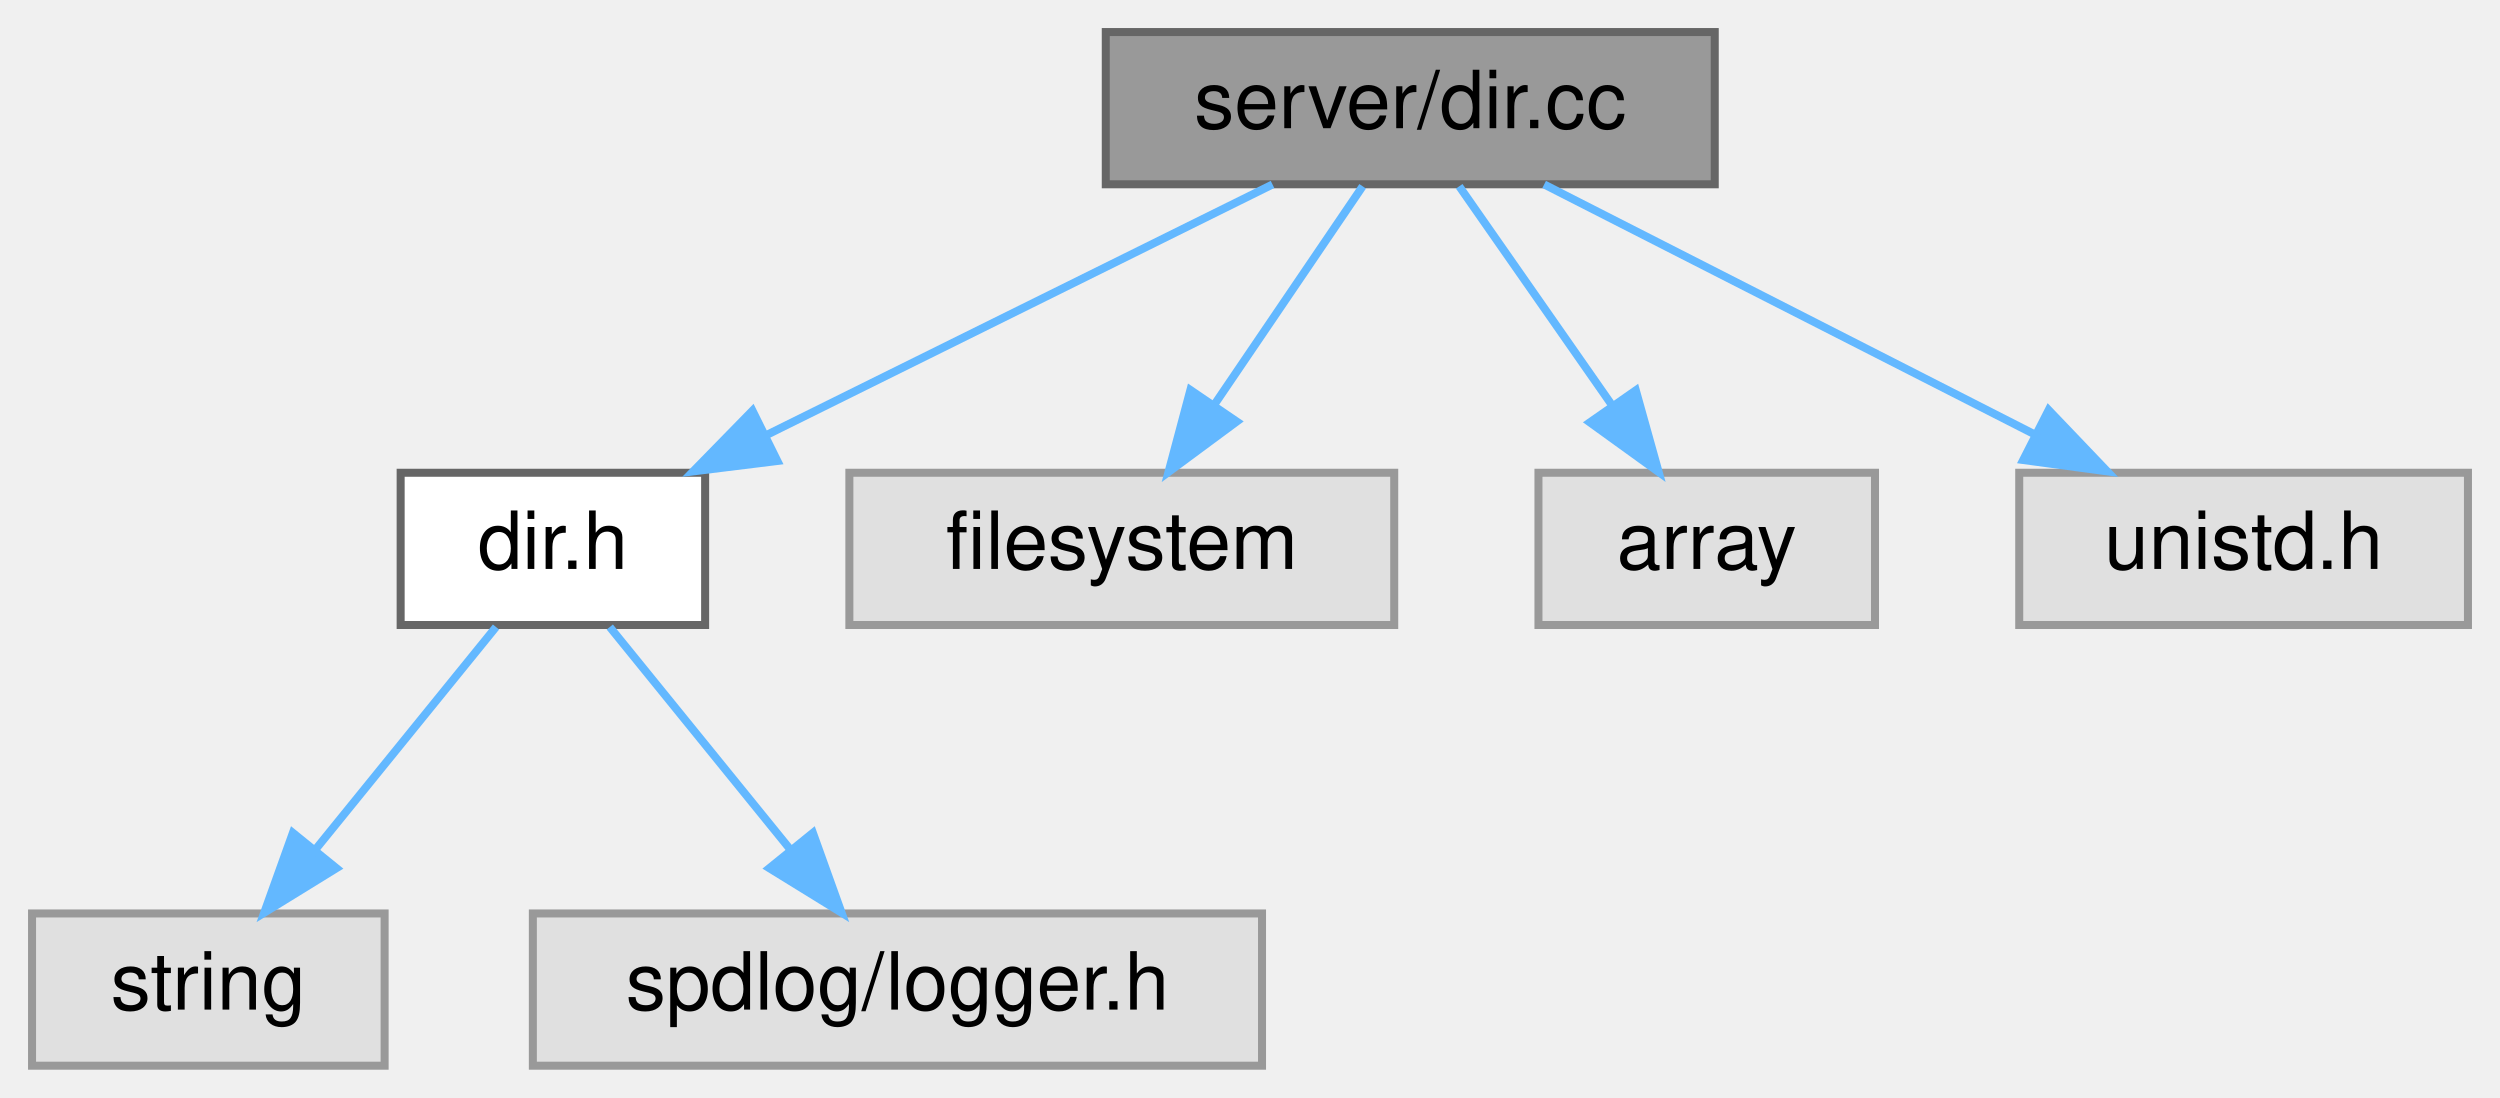
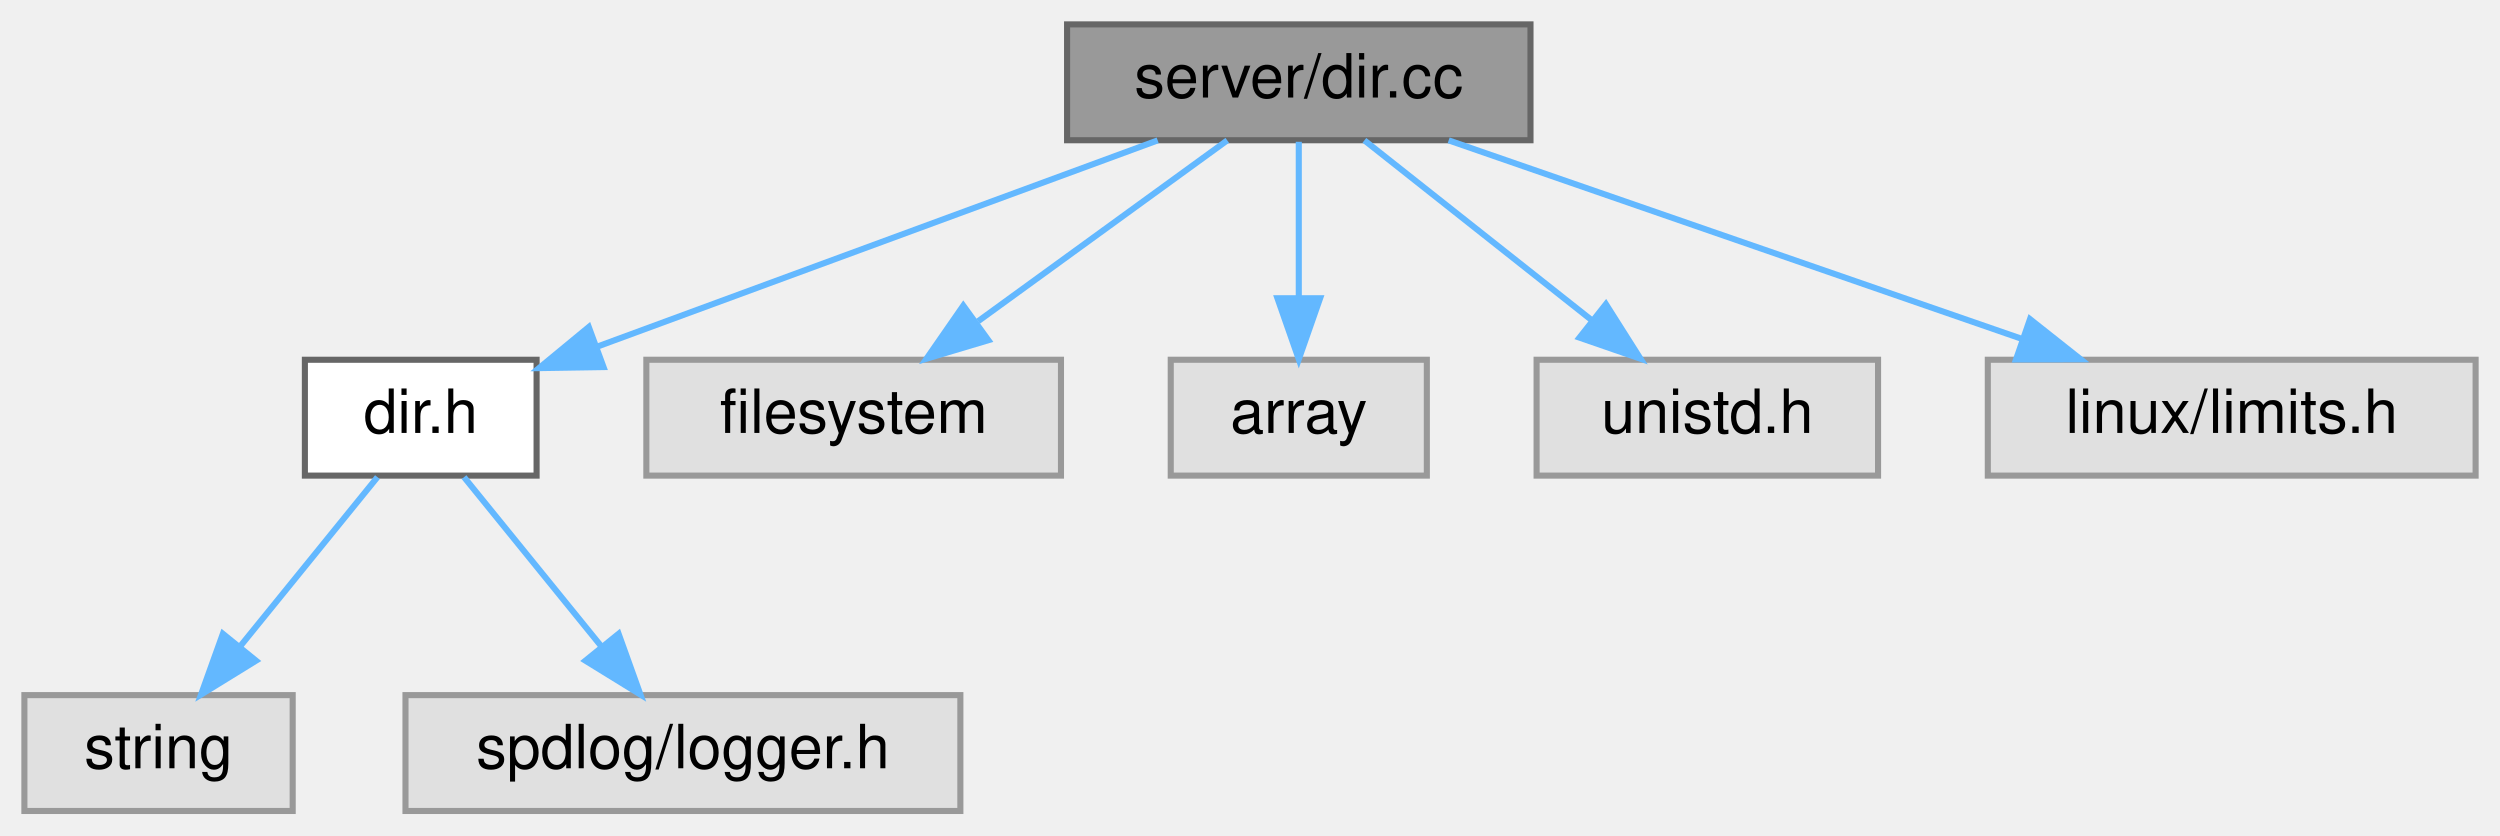
- <svg xmlns="http://www.w3.org/2000/svg" xmlns:xlink="http://www.w3.org/1999/xlink" width="312pt" height="137pt" viewBox="0.00 0.00 312.00 137.00">
+ <svg xmlns="http://www.w3.org/2000/svg" xmlns:xlink="http://www.w3.org/1999/xlink" width="410pt" height="137pt" viewBox="0.00 0.00 410.00 137.00">
  <g id="graph0" class="graph" transform="scale(1 1) rotate(0) translate(4 133)">
    <g id="Node000001" class="node">
      <g id="a_Node000001">
        <a xlink:title=" ">
-           <polygon fill="#999999" stroke="#666666" points="210,-129 134,-129 134,-110 210,-110 210,-129" />
-           <text text-anchor="middle" x="172" y="-117" font-family="Helvetica,sans-Serif" font-size="10.00">server/dir.cc</text>
+           <polygon fill="#999999" stroke="#666666" points="247,-129 171,-129 171,-110 247,-110 247,-129" />
+           <text text-anchor="middle" x="209" y="-117" font-family="Helvetica,sans-Serif" font-size="10.00">server/dir.cc</text>
        </a>
      </g>
    </g>
    <g id="Node000002" class="node">
      <g id="a_Node000002">
        <a xlink:href="dir_8h.html" target="_top" xlink:title=" ">
          <polygon fill="white" stroke="#666666" points="84,-74 46,-74 46,-55 84,-55 84,-74" />
          <text text-anchor="middle" x="65" y="-62" font-family="Helvetica,sans-Serif" font-size="10.00">dir.h</text>
        </a>
      </g>
    </g>
    <g id="edge1_Node000001_Node000002" class="edge">
      <g id="a_edge1_Node000001_Node000002">
        <a xlink:title=" ">
-           <path fill="none" stroke="#63b8ff" d="M154.81,-109.98C137.75,-101.54 111.37,-88.47 91.6,-78.68" />
-           <polygon fill="#63b8ff" stroke="#63b8ff" points="93.02,-75.47 82.5,-74.17 89.91,-81.75 93.02,-75.47" />
+           <path fill="none" stroke="#63b8ff" d="M185.86,-109.98C160.91,-100.8 121.12,-86.16 94.07,-76.2" />
+           <polygon fill="#63b8ff" stroke="#63b8ff" points="94.98,-72.8 84.39,-72.63 92.56,-79.37 94.98,-72.8" />
        </a>
      </g>
    </g>
    <g id="Node000005" class="node">
      <g id="a_Node000005">
        <a xlink:title=" ">
          <polygon fill="#e0e0e0" stroke="#999999" points="170,-74 102,-74 102,-55 170,-55 170,-74" />
          <text text-anchor="middle" x="136" y="-62" font-family="Helvetica,sans-Serif" font-size="10.00">filesystem</text>
        </a>
      </g>
    </g>
    <g id="edge4_Node000001_Node000005" class="edge">
      <g id="a_edge4_Node000001_Node000005">
        <a xlink:title=" ">
-           <path fill="none" stroke="#63b8ff" d="M166.06,-109.75C161.02,-102.34 153.66,-91.5 147.49,-82.41" />
-           <polygon fill="#63b8ff" stroke="#63b8ff" points="150.35,-80.39 141.83,-74.09 144.56,-84.33 150.35,-80.39" />
+           <path fill="none" stroke="#63b8ff" d="M197.27,-109.98C186.27,-102 169.58,-89.88 156.4,-80.31" />
+           <polygon fill="#63b8ff" stroke="#63b8ff" points="158.09,-77.21 147.94,-74.17 153.98,-82.88 158.09,-77.21" />
        </a>
      </g>
    </g>
    <g id="Node000006" class="node">
      <g id="a_Node000006">
        <a xlink:title=" ">
          <polygon fill="#e0e0e0" stroke="#999999" points="230,-74 188,-74 188,-55 230,-55 230,-74" />
          <text text-anchor="middle" x="209" y="-62" font-family="Helvetica,sans-Serif" font-size="10.00">array</text>
        </a>
      </g>
    </g>
    <g id="edge5_Node000001_Node000006" class="edge">
      <g id="a_edge5_Node000001_Node000006">
        <a xlink:title=" ">
-           <path fill="none" stroke="#63b8ff" d="M178.11,-109.75C183.28,-102.34 190.85,-91.5 197.19,-82.41" />
-           <polygon fill="#63b8ff" stroke="#63b8ff" points="200.15,-84.29 203,-74.09 194.41,-80.29 200.15,-84.29" />
+           <path fill="none" stroke="#63b8ff" d="M209,-109.75C209,-102.8 209,-92.85 209,-84.13" />
+           <polygon fill="#63b8ff" stroke="#63b8ff" points="212.5,-84.09 209,-74.09 205.5,-84.09 212.5,-84.09" />
        </a>
      </g>
    </g>
    <g id="Node000007" class="node">
      <g id="a_Node000007">
        <a xlink:title=" ">
          <polygon fill="#e0e0e0" stroke="#999999" points="304,-74 248,-74 248,-55 304,-55 304,-74" />
          <text text-anchor="middle" x="276" y="-62" font-family="Helvetica,sans-Serif" font-size="10.00">unistd.h</text>
        </a>
      </g>
    </g>
    <g id="edge6_Node000001_Node000007" class="edge">
      <g id="a_edge6_Node000001_Node000007">
        <a xlink:title=" ">
-           <path fill="none" stroke="#63b8ff" d="M188.71,-109.98C205.21,-101.57 230.7,-88.59 249.88,-78.81" />
-           <polygon fill="#63b8ff" stroke="#63b8ff" points="251.67,-81.83 258.99,-74.17 248.49,-75.59 251.67,-81.83" />
+           <path fill="none" stroke="#63b8ff" d="M219.76,-109.98C229.77,-102.07 244.89,-90.11 256.93,-80.58" />
+           <polygon fill="#63b8ff" stroke="#63b8ff" points="259.37,-83.12 265.04,-74.17 255.03,-77.63 259.37,-83.12" />
+         </a>
+       </g>
+     </g>
+     <g id="Node000008" class="node">
+       <g id="a_Node000008">
+         <a xlink:title=" ">
+           <polygon fill="#e0e0e0" stroke="#999999" points="402,-74 322,-74 322,-55 402,-55 402,-74" />
+           <text text-anchor="middle" x="362" y="-62" font-family="Helvetica,sans-Serif" font-size="10.00">linux/limits.h</text>
+         </a>
+       </g>
+     </g>
+     <g id="edge7_Node000001_Node000008" class="edge">
+       <g id="a_edge7_Node000001_Node000008">
+         <a xlink:title=" ">
+           <path fill="none" stroke="#63b8ff" d="M233.58,-109.98C259.05,-101.16 299.04,-87.31 327.63,-77.41" />
+           <polygon fill="#63b8ff" stroke="#63b8ff" points="328.92,-80.66 337.23,-74.08 326.63,-74.05 328.92,-80.66" />
        </a>
      </g>
    </g>
    <g id="Node000003" class="node">
      <g id="a_Node000003">
        <a xlink:title=" ">
          <polygon fill="#e0e0e0" stroke="#999999" points="44,-19 0,-19 0,0 44,0 44,-19" />
          <text text-anchor="middle" x="22" y="-7" font-family="Helvetica,sans-Serif" font-size="10.00">string</text>
        </a>
      </g>
    </g>
    <g id="edge2_Node000002_Node000003" class="edge">
      <g id="a_edge2_Node000002_Node000003">
        <a xlink:title=" ">
          <path fill="none" stroke="#63b8ff" d="M57.9,-54.75C51.83,-47.26 42.91,-36.28 35.49,-27.13" />
          <polygon fill="#63b8ff" stroke="#63b8ff" points="37.99,-24.65 28.97,-19.09 32.55,-29.06 37.99,-24.65" />
        </a>
      </g>
    </g>
    <g id="Node000004" class="node">
      <g id="a_Node000004">
        <a xlink:title=" ">
          <polygon fill="#e0e0e0" stroke="#999999" points="153.5,-19 62.5,-19 62.5,0 153.5,0 153.5,-19" />
          <text text-anchor="middle" x="108" y="-7" font-family="Helvetica,sans-Serif" font-size="10.00">spdlog/logger.h</text>
        </a>
      </g>
    </g>
    <g id="edge3_Node000002_Node000004" class="edge">
      <g id="a_edge3_Node000002_Node000004">
        <a xlink:title=" ">
          <path fill="none" stroke="#63b8ff" d="M72.1,-54.75C78.17,-47.26 87.09,-36.28 94.51,-27.13" />
          <polygon fill="#63b8ff" stroke="#63b8ff" points="97.45,-29.06 101.03,-19.09 92.01,-24.65 97.45,-29.06" />
        </a>
      </g>
    </g>
  </g>
</svg>
